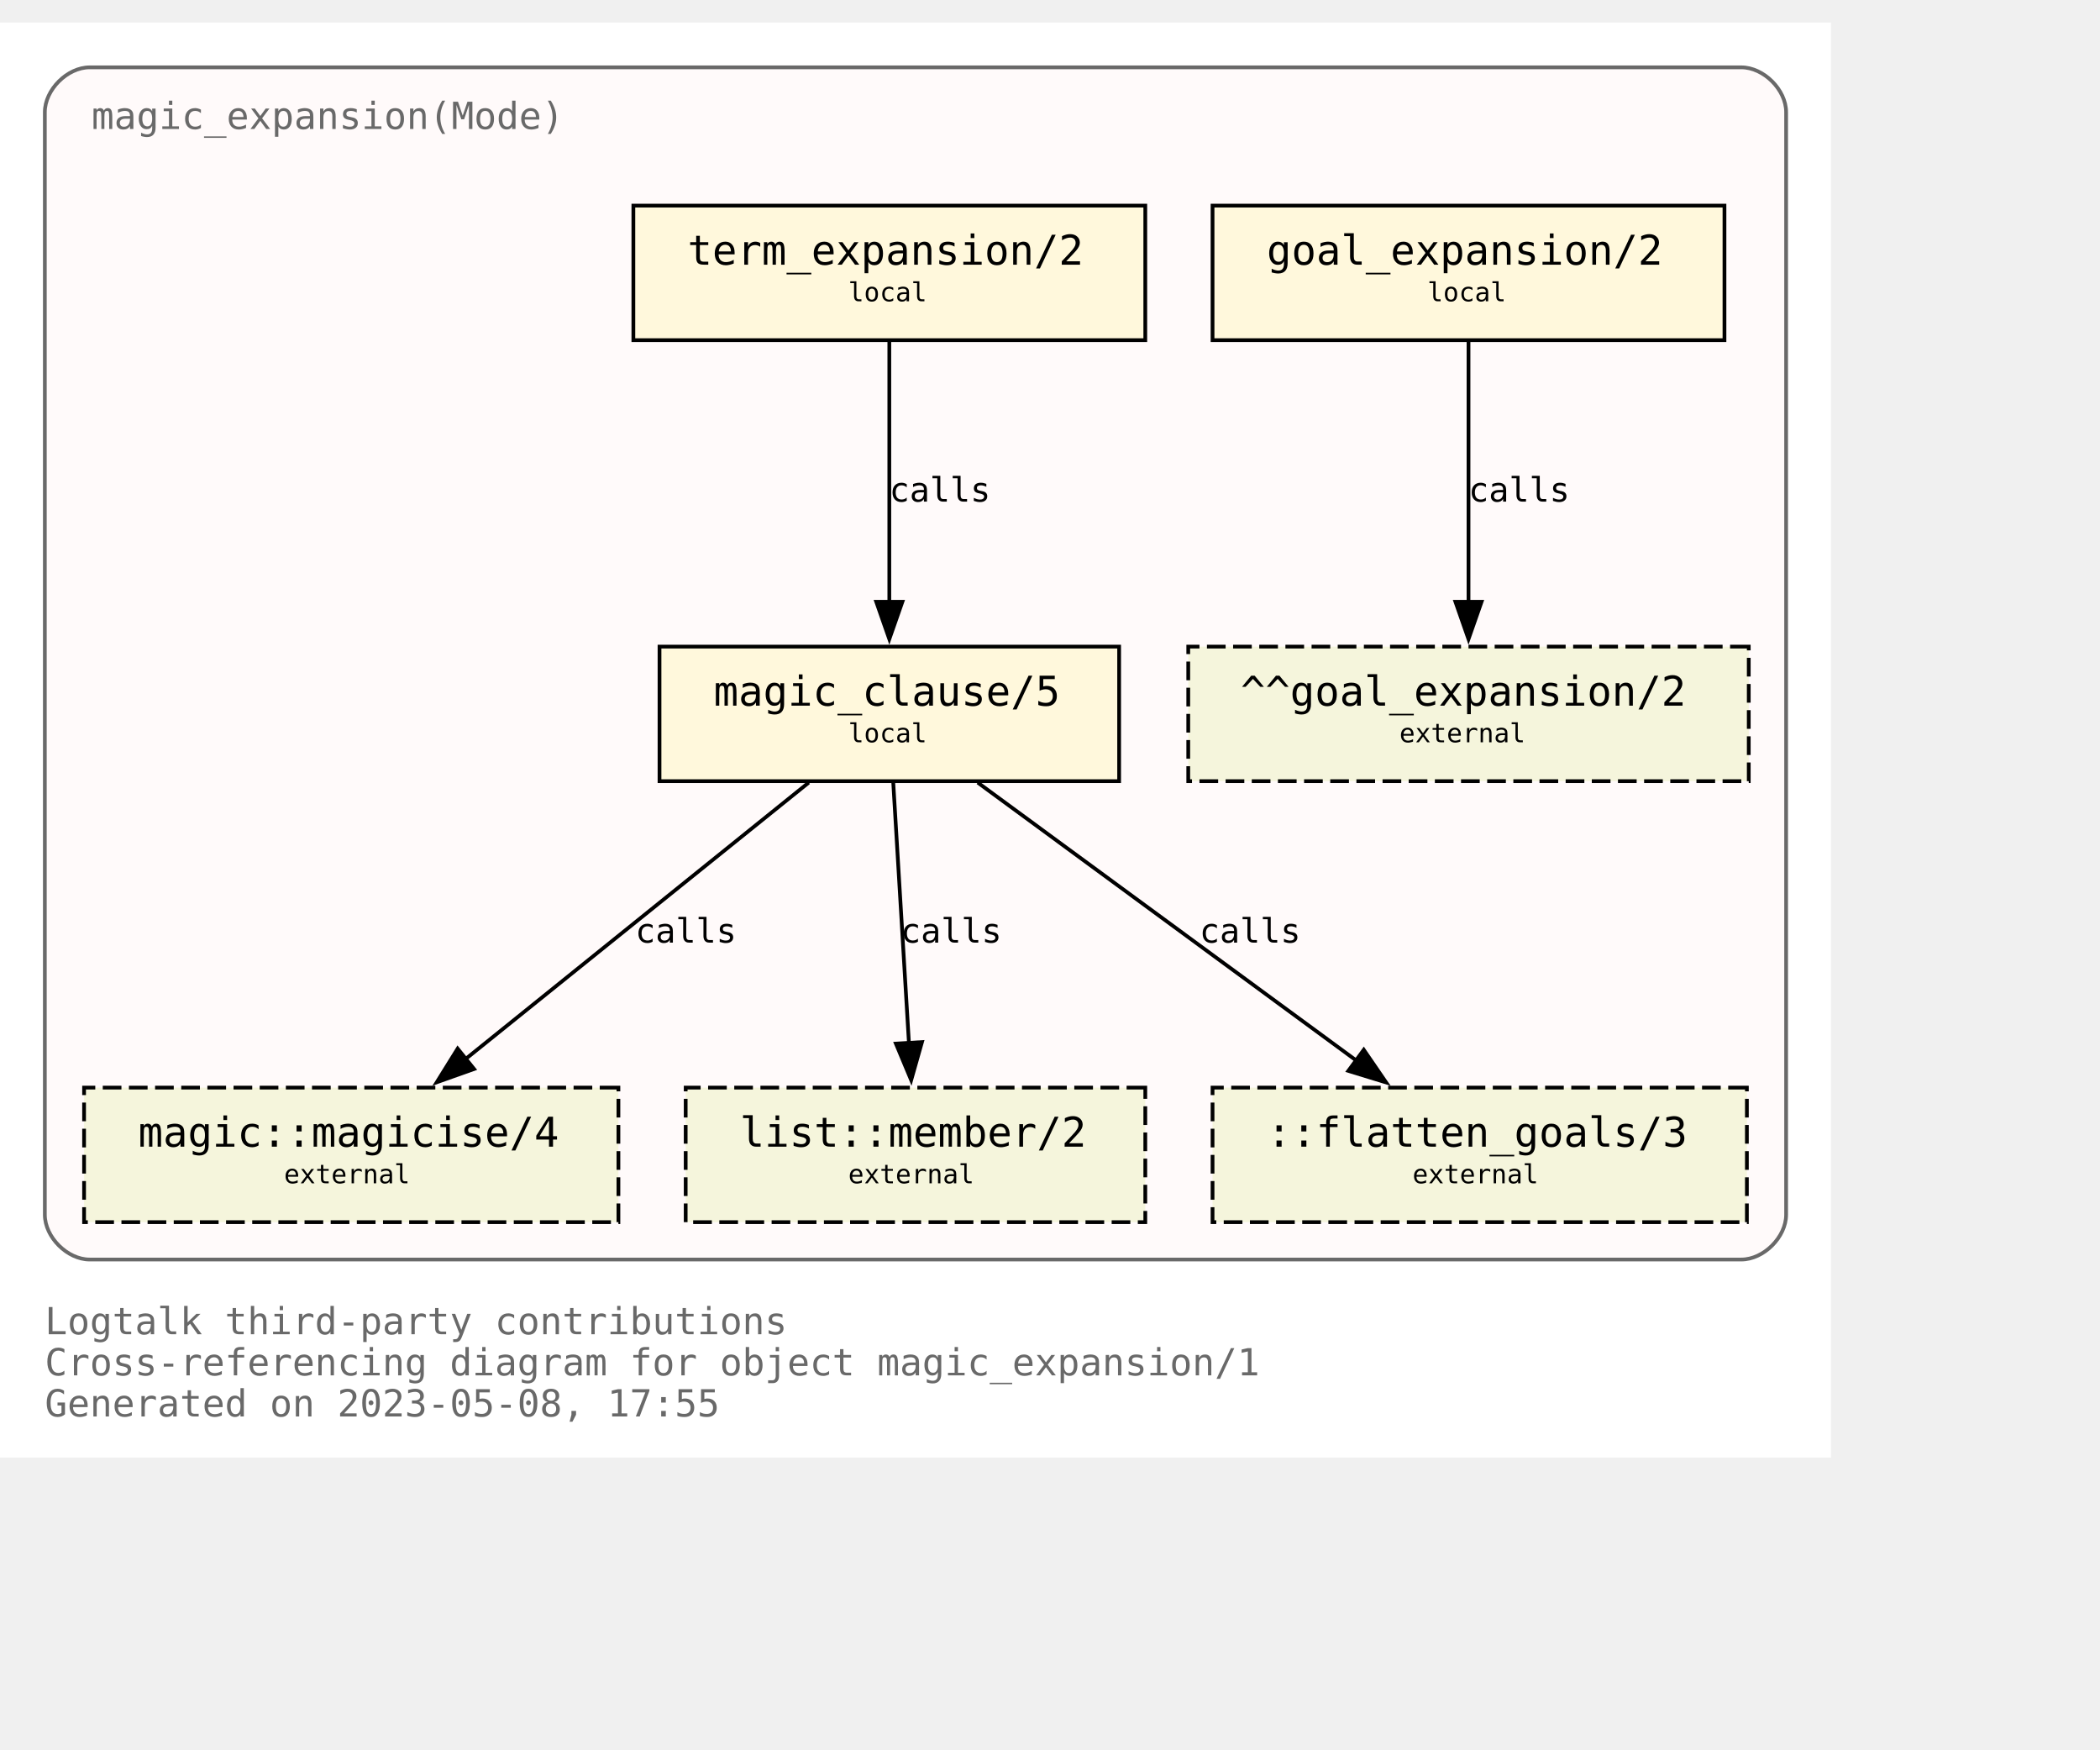
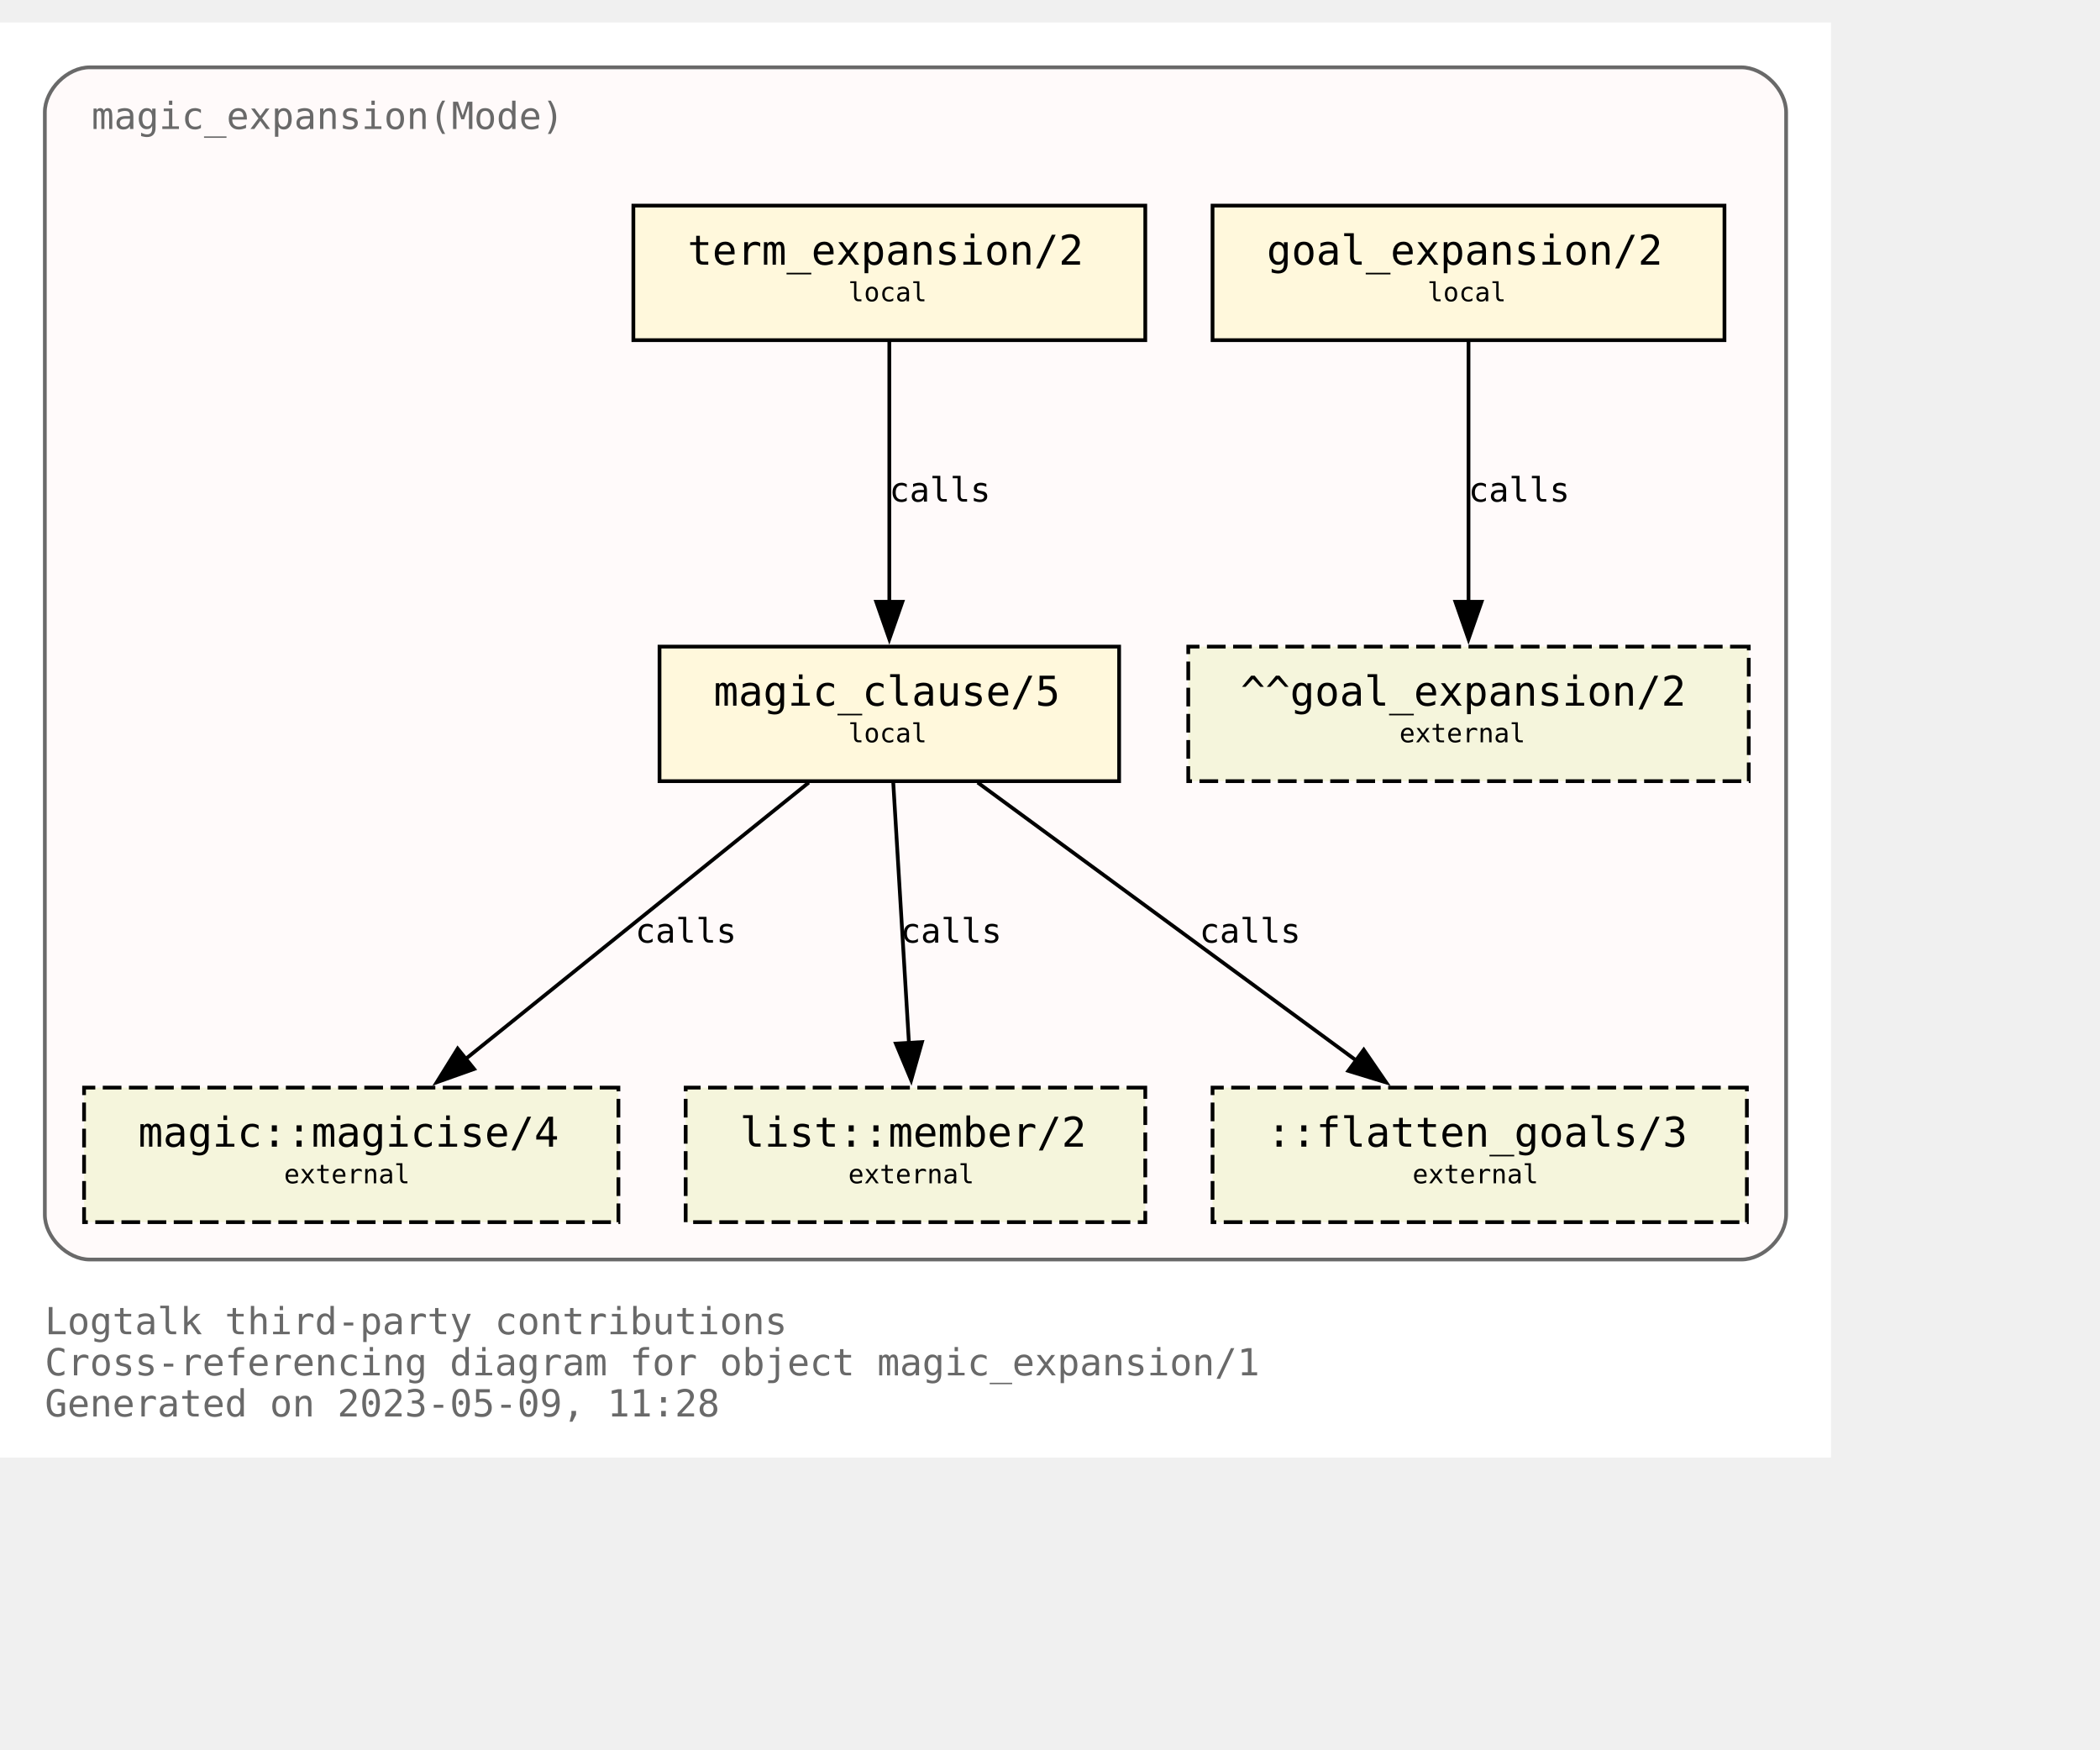
<svg xmlns="http://www.w3.org/2000/svg" xmlns:xlink="http://www.w3.org/1999/xlink" width="634pt" height="528pt" viewBox="72.00 72.00 562.00 456.00">
  <g id="graph0" class="graph" transform="scale(1 1) rotate(0) translate(76 452)">
    <polygon fill="white" stroke="none" points="-4,4 -4,-380 486,-380 486,4 -4,4" />
    <text text-anchor="start" x="8" y="-29" font-family="Monospace" font-size="10.00" fill="dimgray">Logtalk third-party contributions</text>
    <text text-anchor="start" x="8" y="-18" font-family="Monospace" font-size="10.00" fill="dimgray">Cross-referencing diagram for object magic_expansion/1</text>
-     <text text-anchor="start" x="8" y="-7" font-family="Monospace" font-size="10.00" fill="dimgray">Generated on 2023-05-08, 17:55</text>
+     <text text-anchor="start" x="8" y="-7" font-family="Monospace" font-size="10.00" fill="dimgray">Generated on 2023-05-09, 11:28</text>
    <g id="clust1" class="cluster">
      <g id="a_clust1">
        <a xlink:title="magic_expansion(Mode)">
          <path fill="snow" stroke="dimgray" d="M20,-49C20,-49 462,-49 462,-49 468,-49 474,-55 474,-61 474,-61 474,-356 474,-356 474,-362 468,-368 462,-368 462,-368 20,-368 20,-368 14,-368 8,-362 8,-356 8,-356 8,-61 8,-61 8,-55 14,-49 20,-49" />
          <g id="a_clust1_0">
-             <a xlink:href="https://github.com/LogtalkDotOrg/logtalk3/tree/56527b310031b42504926addef62dacef3f1dd4a/contributions/verdi_neruda/magic_expansion.lgt" xlink:title="https://github.com/LogtalkDotOrg/logtalk3/tree/56527b310031b42504926addef62dacef3f1dd4a/contributions/verdi_neruda/magic_expansion.lgt">
+             <a xlink:href="https://github.com/LogtalkDotOrg/logtalk3/tree/794b262691d8223546e269447380917601036d71/contributions/verdi_neruda/magic_expansion.lgt" xlink:title="https://github.com/LogtalkDotOrg/logtalk3/tree/794b262691d8223546e269447380917601036d71/contributions/verdi_neruda/magic_expansion.lgt">
              <text text-anchor="start" x="20.5" y="-351.5" font-family="Monospace" font-size="10.00" fill="dimgray">magic_expansion(Mode)</text>
            </a>
          </g>
        </a>
      </g>
    </g>
    <g id="node1" class="node">
      <g id="a_node1">
-         <a xlink:href="https://github.com/LogtalkDotOrg/logtalk3/tree/56527b310031b42504926addef62dacef3f1dd4a/contributions/verdi_neruda/magic_expansion.lgt#L52" xlink:title="https://github.com/LogtalkDotOrg/logtalk3/tree/56527b310031b42504926addef62dacef3f1dd4a/contributions/verdi_neruda/magic_expansion.lgt#L52">
+         <a xlink:href="https://github.com/LogtalkDotOrg/logtalk3/tree/794b262691d8223546e269447380917601036d71/contributions/verdi_neruda/magic_expansion.lgt#L52" xlink:title="https://github.com/LogtalkDotOrg/logtalk3/tree/794b262691d8223546e269447380917601036d71/contributions/verdi_neruda/magic_expansion.lgt#L52">
          <polygon fill="cornsilk" stroke="black" points="457.5,-331 320.5,-331 320.5,-295 457.5,-295 457.5,-331" />
          <text text-anchor="start" x="329" y="-315.8" font-family="Monospace" font-size="9.00"> </text>
          <text text-anchor="start" x="335" y="-315.2" font-family="Monospace" font-size="11.00">goal_expansion/2</text>
          <text text-anchor="start" x="444" y="-315.8" font-family="Monospace" font-size="9.00"> </text>
          <text text-anchor="start" x="329" y="-304.8" font-family="Monospace" font-size="9.00"> </text>
          <text text-anchor="start" x="378" y="-305.4" font-family="Monospace" font-size="7.00">local</text>
          <text text-anchor="start" x="444" y="-304.8" font-family="Monospace" font-size="9.00"> </text>
        </a>
      </g>
    </g>
    <g id="node7" class="node">
      <polygon fill="beige" stroke="black" stroke-dasharray="5,2" points="464,-213 314,-213 314,-177 464,-177 464,-213" />
      <text text-anchor="start" x="322" y="-197.8" font-family="Monospace" font-size="9.00"> </text>
      <text text-anchor="start" x="328" y="-197.2" font-family="Monospace" font-size="11.00">^^goal_expansion/2</text>
      <text text-anchor="start" x="450" y="-197.8" font-family="Monospace" font-size="9.00"> </text>
      <text text-anchor="start" x="322" y="-186.8" font-family="Monospace" font-size="9.00"> </text>
      <text text-anchor="start" x="370.5" y="-187.4" font-family="Monospace" font-size="7.00">external</text>
      <text text-anchor="start" x="450" y="-186.8" font-family="Monospace" font-size="9.00"> </text>
    </g>
    <g id="edge3" class="edge">
      <g id="a_edge3">
-         <a xlink:href="https://github.com/LogtalkDotOrg/logtalk3/tree/56527b310031b42504926addef62dacef3f1dd4a/contributions/verdi_neruda/magic_expansion.lgt#L52" xlink:title="calls">
+         <a xlink:href="https://github.com/LogtalkDotOrg/logtalk3/tree/794b262691d8223546e269447380917601036d71/contributions/verdi_neruda/magic_expansion.lgt#L52" xlink:title="calls">
          <path fill="none" stroke="black" d="M389,-294.63C389,-276.18 389,-246.7 389,-224.77" />
          <polygon fill="black" stroke="black" points="392.5,-225 389,-215 385.5,-225 392.5,-225" />
        </a>
      </g>
      <g id="a_edge3-label">
-         <a xlink:href="https://github.com/LogtalkDotOrg/logtalk3/tree/56527b310031b42504926addef62dacef3f1dd4a/contributions/verdi_neruda/magic_expansion.lgt#L52" xlink:title="https://github.com/LogtalkDotOrg/logtalk3/tree/56527b310031b42504926addef62dacef3f1dd4a/contributions/verdi_neruda/magic_expansion.lgt#L52">
+         <a xlink:href="https://github.com/LogtalkDotOrg/logtalk3/tree/794b262691d8223546e269447380917601036d71/contributions/verdi_neruda/magic_expansion.lgt#L52" xlink:title="https://github.com/LogtalkDotOrg/logtalk3/tree/794b262691d8223546e269447380917601036d71/contributions/verdi_neruda/magic_expansion.lgt#L52">
          <text text-anchor="start" x="389" y="-251.8" font-family="Monospace" font-size="9.00">calls</text>
        </a>
      </g>
    </g>
    <g id="node2" class="node">
      <g id="a_node2">
-         <a xlink:href="https://github.com/LogtalkDotOrg/logtalk3/tree/56527b310031b42504926addef62dacef3f1dd4a/contributions/verdi_neruda/magic_expansion.lgt#L55" xlink:title="https://github.com/LogtalkDotOrg/logtalk3/tree/56527b310031b42504926addef62dacef3f1dd4a/contributions/verdi_neruda/magic_expansion.lgt#L55">
+         <a xlink:href="https://github.com/LogtalkDotOrg/logtalk3/tree/794b262691d8223546e269447380917601036d71/contributions/verdi_neruda/magic_expansion.lgt#L55" xlink:title="https://github.com/LogtalkDotOrg/logtalk3/tree/794b262691d8223546e269447380917601036d71/contributions/verdi_neruda/magic_expansion.lgt#L55">
          <polygon fill="cornsilk" stroke="black" points="302.5,-331 165.5,-331 165.5,-295 302.5,-295 302.5,-331" />
          <text text-anchor="start" x="174" y="-315.8" font-family="Monospace" font-size="9.00"> </text>
          <text text-anchor="start" x="180" y="-315.2" font-family="Monospace" font-size="11.00">term_expansion/2</text>
          <text text-anchor="start" x="289" y="-315.8" font-family="Monospace" font-size="9.00"> </text>
          <text text-anchor="start" x="174" y="-304.8" font-family="Monospace" font-size="9.00"> </text>
          <text text-anchor="start" x="223" y="-305.4" font-family="Monospace" font-size="7.00">local</text>
          <text text-anchor="start" x="289" y="-304.8" font-family="Monospace" font-size="9.00"> </text>
        </a>
      </g>
    </g>
    <g id="node3" class="node">
      <g id="a_node3">
-         <a xlink:href="https://github.com/LogtalkDotOrg/logtalk3/tree/56527b310031b42504926addef62dacef3f1dd4a/contributions/verdi_neruda/magic_expansion.lgt#L62" xlink:title="https://github.com/LogtalkDotOrg/logtalk3/tree/56527b310031b42504926addef62dacef3f1dd4a/contributions/verdi_neruda/magic_expansion.lgt#L62">
+         <a xlink:href="https://github.com/LogtalkDotOrg/logtalk3/tree/794b262691d8223546e269447380917601036d71/contributions/verdi_neruda/magic_expansion.lgt#L62" xlink:title="https://github.com/LogtalkDotOrg/logtalk3/tree/794b262691d8223546e269447380917601036d71/contributions/verdi_neruda/magic_expansion.lgt#L62">
          <polygon fill="cornsilk" stroke="black" points="295.5,-213 172.5,-213 172.5,-177 295.5,-177 295.5,-213" />
          <text text-anchor="start" x="181" y="-197.8" font-family="Monospace" font-size="9.00"> </text>
          <text text-anchor="start" x="187" y="-197.2" font-family="Monospace" font-size="11.00">magic_clause/5</text>
          <text text-anchor="start" x="282" y="-197.8" font-family="Monospace" font-size="9.00"> </text>
          <text text-anchor="start" x="181" y="-186.8" font-family="Monospace" font-size="9.00"> </text>
          <text text-anchor="start" x="223" y="-187.4" font-family="Monospace" font-size="7.00">local</text>
          <text text-anchor="start" x="282" y="-186.8" font-family="Monospace" font-size="9.00"> </text>
        </a>
      </g>
    </g>
    <g id="edge1" class="edge">
      <g id="a_edge1">
-         <a xlink:href="https://github.com/LogtalkDotOrg/logtalk3/tree/56527b310031b42504926addef62dacef3f1dd4a/contributions/verdi_neruda/magic_expansion.lgt#L55" xlink:title="calls">
+         <a xlink:href="https://github.com/LogtalkDotOrg/logtalk3/tree/794b262691d8223546e269447380917601036d71/contributions/verdi_neruda/magic_expansion.lgt#L55" xlink:title="calls">
          <path fill="none" stroke="black" d="M234,-294.63C234,-276.18 234,-246.7 234,-224.77" />
          <polygon fill="black" stroke="black" points="237.5,-225 234,-215 230.5,-225 237.5,-225" />
        </a>
      </g>
      <g id="a_edge1-label">
-         <a xlink:href="https://github.com/LogtalkDotOrg/logtalk3/tree/56527b310031b42504926addef62dacef3f1dd4a/contributions/verdi_neruda/magic_expansion.lgt#L55" xlink:title="https://github.com/LogtalkDotOrg/logtalk3/tree/56527b310031b42504926addef62dacef3f1dd4a/contributions/verdi_neruda/magic_expansion.lgt#L55">
+         <a xlink:href="https://github.com/LogtalkDotOrg/logtalk3/tree/794b262691d8223546e269447380917601036d71/contributions/verdi_neruda/magic_expansion.lgt#L55" xlink:title="https://github.com/LogtalkDotOrg/logtalk3/tree/794b262691d8223546e269447380917601036d71/contributions/verdi_neruda/magic_expansion.lgt#L55">
          <text text-anchor="start" x="234" y="-251.8" font-family="Monospace" font-size="9.00">calls</text>
        </a>
      </g>
    </g>
    <g id="node4" class="node">
      <g id="a_node4">
        <a xlink:href="https://logtalk.org/library/magic_0.html#magicise/4" xlink:title="https://logtalk.org/library/magic_0.html#magicise/4">
          <polygon fill="beige" stroke="black" stroke-dasharray="5,2" points="161.5,-95 18.5,-95 18.5,-59 161.5,-59 161.5,-95" />
          <text text-anchor="start" x="27" y="-79.8" font-family="Monospace" font-size="9.00"> </text>
          <text text-anchor="start" x="33" y="-79.2" font-family="Monospace" font-size="11.00">magic::magicise/4</text>
          <text text-anchor="start" x="148" y="-79.8" font-family="Monospace" font-size="9.00"> </text>
          <text text-anchor="start" x="27" y="-68.8" font-family="Monospace" font-size="9.00"> </text>
          <text text-anchor="start" x="72" y="-69.4" font-family="Monospace" font-size="7.00">external</text>
          <text text-anchor="start" x="148" y="-68.8" font-family="Monospace" font-size="9.00"> </text>
        </a>
      </g>
    </g>
    <g id="edge4" class="edge">
      <g id="a_edge4">
-         <a xlink:href="https://github.com/LogtalkDotOrg/logtalk3/tree/56527b310031b42504926addef62dacef3f1dd4a/contributions/verdi_neruda/magic_expansion.lgt#L62" xlink:title="calls">
+         <a xlink:href="https://github.com/LogtalkDotOrg/logtalk3/tree/794b262691d8223546e269447380917601036d71/contributions/verdi_neruda/magic_expansion.lgt#L62" xlink:title="calls">
          <path fill="none" stroke="black" d="M212.44,-176.63C188.05,-156.99 148.14,-124.84 120.55,-102.61" />
          <polygon fill="black" stroke="black" points="122.87,-99.98 112.88,-96.43 118.48,-105.43 122.87,-99.98" />
        </a>
      </g>
      <g id="a_edge4-label">
-         <a xlink:href="https://github.com/LogtalkDotOrg/logtalk3/tree/56527b310031b42504926addef62dacef3f1dd4a/contributions/verdi_neruda/magic_expansion.lgt#L62" xlink:title="https://github.com/LogtalkDotOrg/logtalk3/tree/56527b310031b42504926addef62dacef3f1dd4a/contributions/verdi_neruda/magic_expansion.lgt#L62">
+         <a xlink:href="https://github.com/LogtalkDotOrg/logtalk3/tree/794b262691d8223546e269447380917601036d71/contributions/verdi_neruda/magic_expansion.lgt#L62" xlink:title="https://github.com/LogtalkDotOrg/logtalk3/tree/794b262691d8223546e269447380917601036d71/contributions/verdi_neruda/magic_expansion.lgt#L62">
          <text text-anchor="start" x="166" y="-133.8" font-family="Monospace" font-size="9.00">calls</text>
        </a>
      </g>
    </g>
    <g id="node5" class="node">
      <g id="a_node5">
        <a xlink:href="https://logtalk.org/library/listp_0.html#member/2" xlink:title="https://logtalk.org/library/listp_0.html#member/2">
          <polygon fill="beige" stroke="black" stroke-dasharray="5,2" points="302.5,-95 179.5,-95 179.5,-59 302.5,-59 302.5,-95" />
          <text text-anchor="start" x="188" y="-79.8" font-family="Monospace" font-size="9.00"> </text>
          <text text-anchor="start" x="194" y="-79.2" font-family="Monospace" font-size="11.00">list::member/2</text>
          <text text-anchor="start" x="289" y="-79.8" font-family="Monospace" font-size="9.00"> </text>
          <text text-anchor="start" x="188" y="-68.8" font-family="Monospace" font-size="9.00"> </text>
          <text text-anchor="start" x="223" y="-69.4" font-family="Monospace" font-size="7.00">external</text>
          <text text-anchor="start" x="289" y="-68.8" font-family="Monospace" font-size="9.00"> </text>
        </a>
      </g>
    </g>
    <g id="edge5" class="edge">
      <g id="a_edge5">
-         <a xlink:href="https://github.com/LogtalkDotOrg/logtalk3/tree/56527b310031b42504926addef62dacef3f1dd4a/contributions/verdi_neruda/magic_expansion.lgt#L62" xlink:title="calls">
+         <a xlink:href="https://github.com/LogtalkDotOrg/logtalk3/tree/794b262691d8223546e269447380917601036d71/contributions/verdi_neruda/magic_expansion.lgt#L62" xlink:title="calls">
          <path fill="none" stroke="black" d="M235.05,-176.63C236.16,-158.18 237.94,-128.7 239.26,-106.77" />
          <polygon fill="black" stroke="black" points="242.74,-107.19 239.85,-97 235.76,-106.77 242.74,-107.19" />
        </a>
      </g>
      <g id="a_edge5-label">
-         <a xlink:href="https://github.com/LogtalkDotOrg/logtalk3/tree/56527b310031b42504926addef62dacef3f1dd4a/contributions/verdi_neruda/magic_expansion.lgt#L62" xlink:title="https://github.com/LogtalkDotOrg/logtalk3/tree/56527b310031b42504926addef62dacef3f1dd4a/contributions/verdi_neruda/magic_expansion.lgt#L62">
+         <a xlink:href="https://github.com/LogtalkDotOrg/logtalk3/tree/794b262691d8223546e269447380917601036d71/contributions/verdi_neruda/magic_expansion.lgt#L62" xlink:title="https://github.com/LogtalkDotOrg/logtalk3/tree/794b262691d8223546e269447380917601036d71/contributions/verdi_neruda/magic_expansion.lgt#L62">
          <text text-anchor="start" x="237" y="-133.8" font-family="Monospace" font-size="9.00">calls</text>
        </a>
      </g>
    </g>
    <g id="node6" class="node">
      <polygon fill="beige" stroke="black" stroke-dasharray="5,2" points="463.5,-95 320.5,-95 320.5,-59 463.5,-59 463.5,-95" />
      <text text-anchor="start" x="329" y="-79.8" font-family="Monospace" font-size="9.00"> </text>
      <text text-anchor="start" x="335" y="-79.2" font-family="Monospace" font-size="11.00">::flatten_goals/3</text>
      <text text-anchor="start" x="450" y="-79.8" font-family="Monospace" font-size="9.00"> </text>
      <text text-anchor="start" x="329" y="-68.8" font-family="Monospace" font-size="9.00"> </text>
      <text text-anchor="start" x="374" y="-69.4" font-family="Monospace" font-size="7.00">external</text>
      <text text-anchor="start" x="450" y="-68.8" font-family="Monospace" font-size="9.00"> </text>
    </g>
    <g id="edge2" class="edge">
      <g id="a_edge2">
-         <a xlink:href="https://github.com/LogtalkDotOrg/logtalk3/tree/56527b310031b42504926addef62dacef3f1dd4a/contributions/verdi_neruda/magic_expansion.lgt#L62" xlink:title="calls">
+         <a xlink:href="https://github.com/LogtalkDotOrg/logtalk3/tree/794b262691d8223546e269447380917601036d71/contributions/verdi_neruda/magic_expansion.lgt#L62" xlink:title="calls">
          <path fill="none" stroke="black" d="M257.65,-176.63C284.65,-156.82 328.97,-124.28 359.27,-102.03" />
          <polygon fill="black" stroke="black" points="360.97,-105.12 366.96,-96.38 356.83,-99.48 360.97,-105.12" />
        </a>
      </g>
      <g id="a_edge2-label">
-         <a xlink:href="https://github.com/LogtalkDotOrg/logtalk3/tree/56527b310031b42504926addef62dacef3f1dd4a/contributions/verdi_neruda/magic_expansion.lgt#L62" xlink:title="https://github.com/LogtalkDotOrg/logtalk3/tree/56527b310031b42504926addef62dacef3f1dd4a/contributions/verdi_neruda/magic_expansion.lgt#L62">
+         <a xlink:href="https://github.com/LogtalkDotOrg/logtalk3/tree/794b262691d8223546e269447380917601036d71/contributions/verdi_neruda/magic_expansion.lgt#L62" xlink:title="https://github.com/LogtalkDotOrg/logtalk3/tree/794b262691d8223546e269447380917601036d71/contributions/verdi_neruda/magic_expansion.lgt#L62">
          <text text-anchor="start" x="317" y="-133.8" font-family="Monospace" font-size="9.00">calls</text>
        </a>
      </g>
    </g>
  </g>
</svg>
